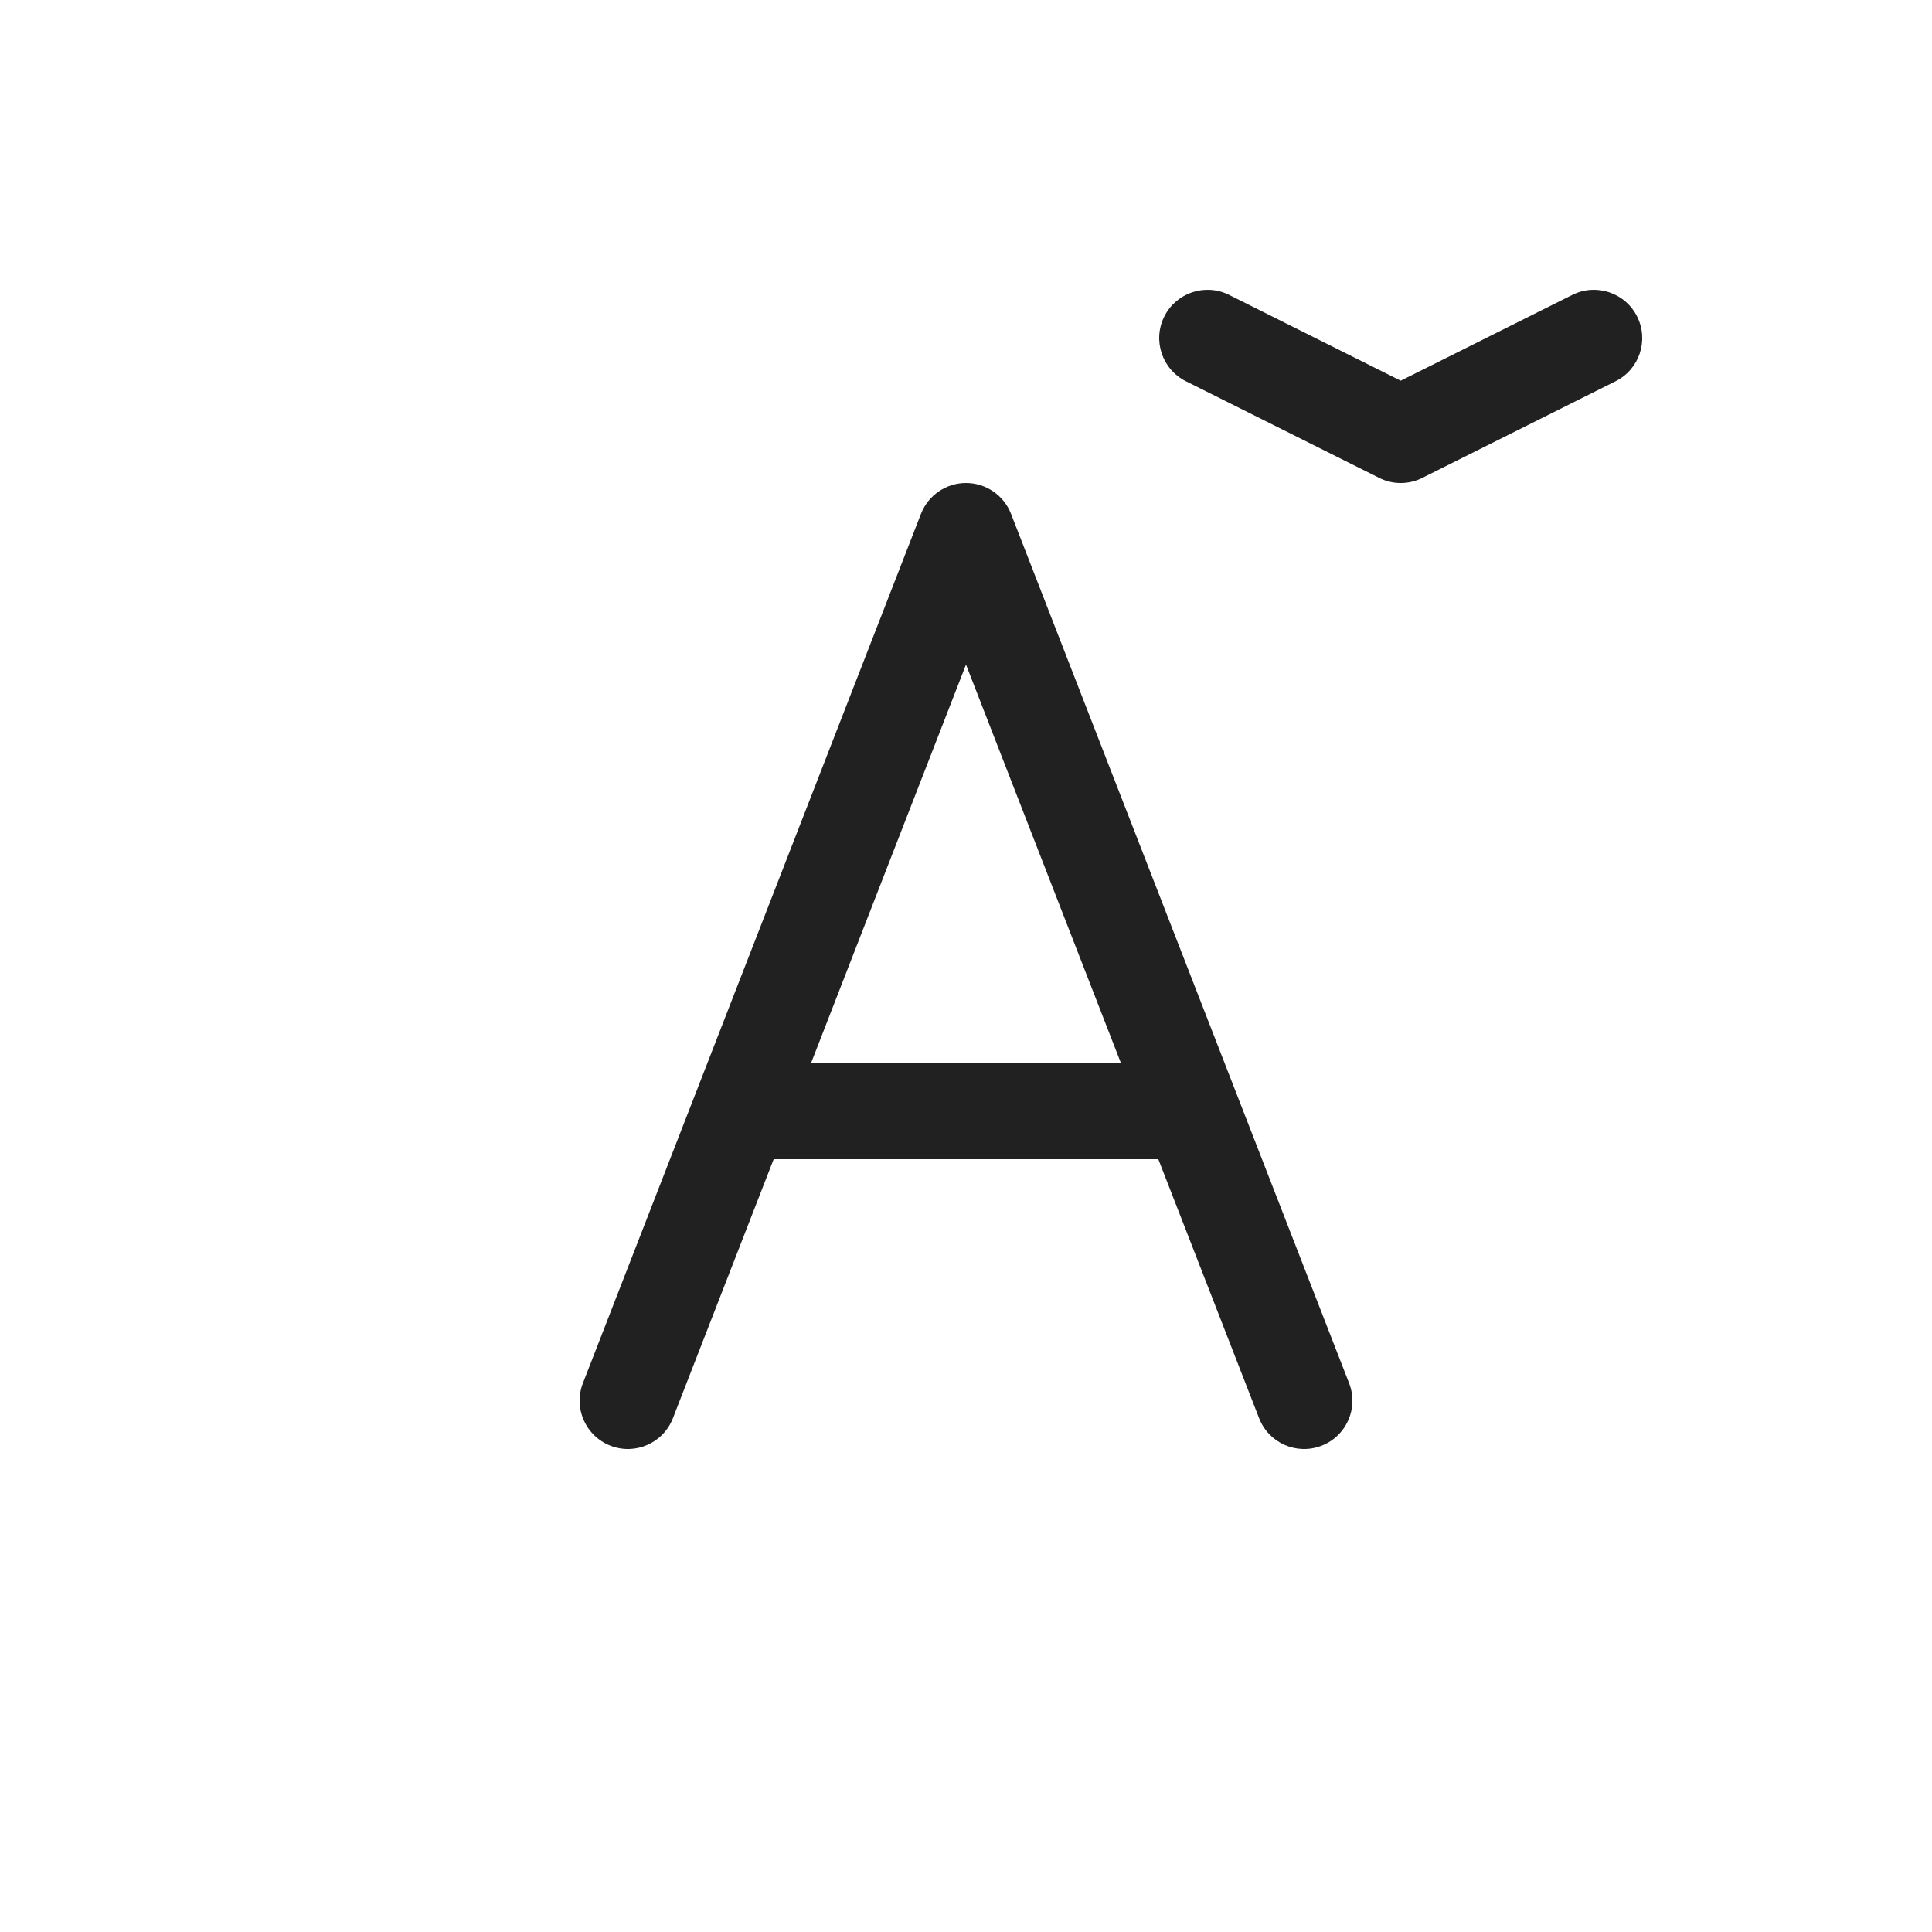
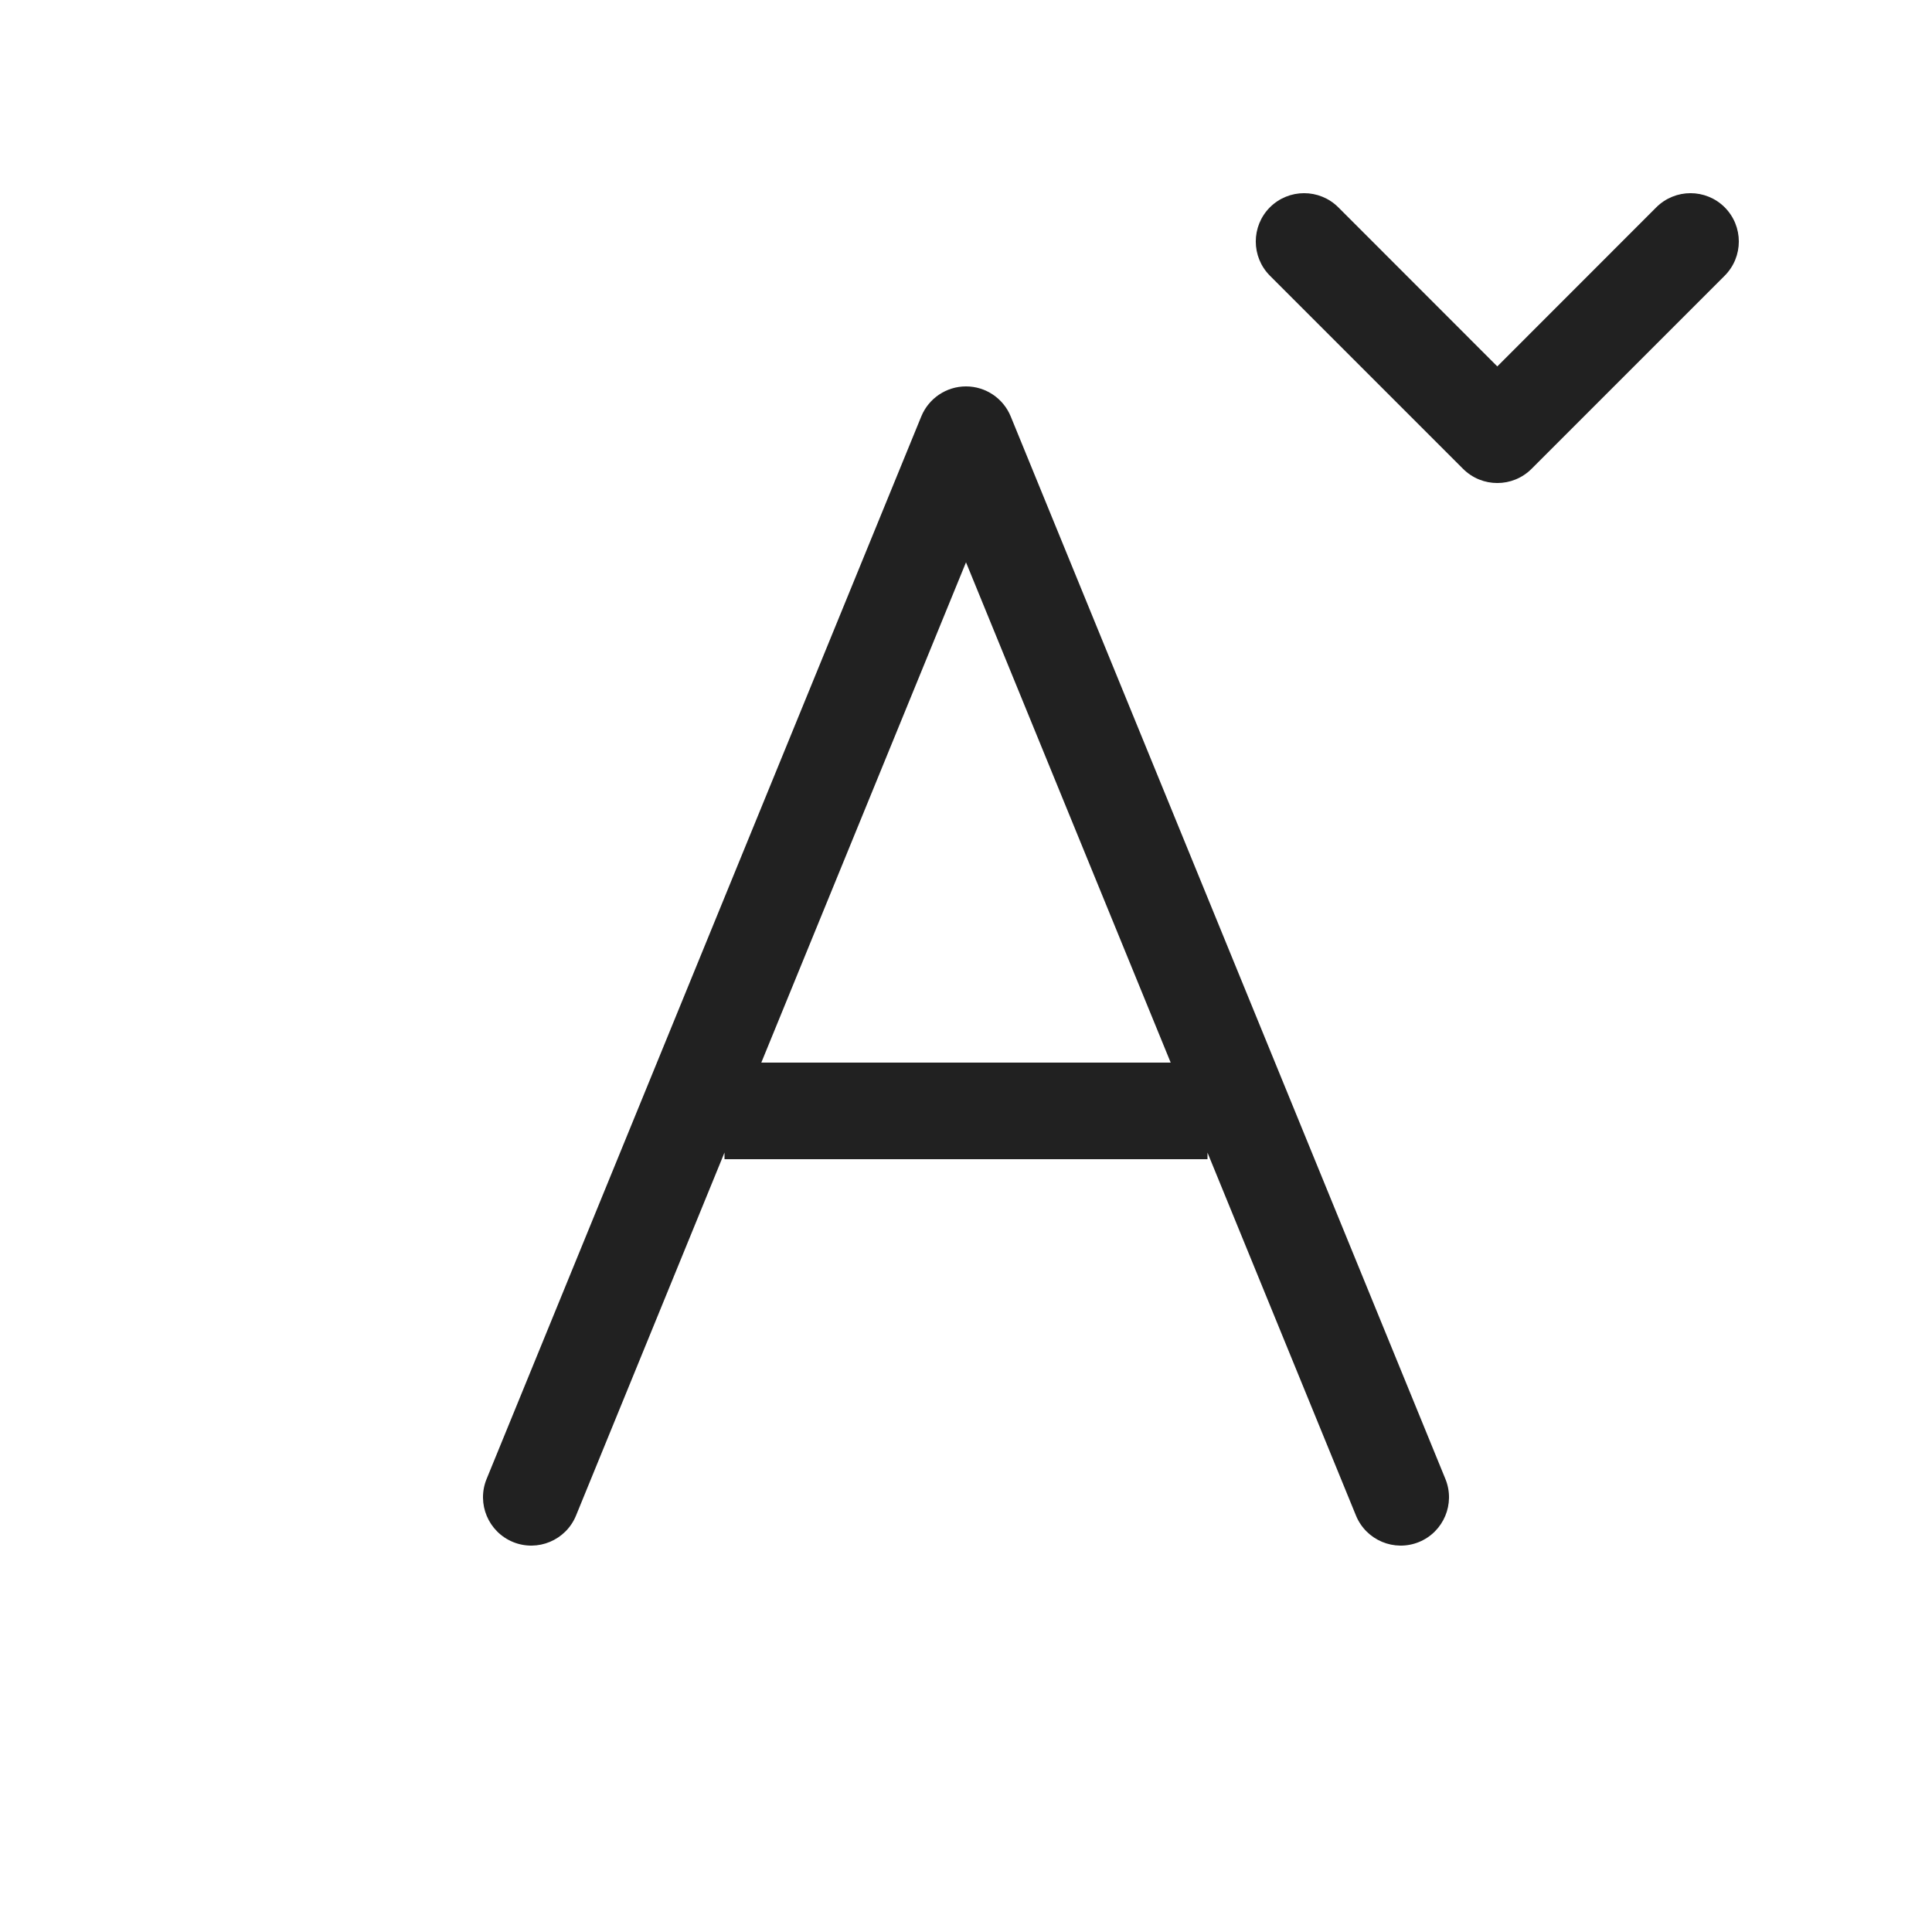
<svg xmlns="http://www.w3.org/2000/svg" width="20" height="20" viewBox="0 0 20 20" fill="none">
-   <path d="M12.053 3.276C12.176 3.03 12.477 2.929 12.724 3.053L14.5 3.941L16.276 3.053C16.523 2.929 16.824 3.03 16.947 3.276C17.071 3.523 16.971 3.824 16.724 3.947L14.724 4.947C14.583 5.018 14.417 5.018 14.277 4.947L12.277 3.947C12.03 3.824 11.929 3.523 12.053 3.276Z" fill="#212121" />
-   <path d="M10 5C10.206 5 10.391 5.127 10.466 5.319L13.966 14.319C14.066 14.576 13.939 14.866 13.681 14.966C13.424 15.066 13.134 14.939 13.034 14.681L11.991 12H8.009L6.966 14.681C6.866 14.939 6.576 15.066 6.319 14.966C6.062 14.866 5.934 14.576 6.034 14.319L9.534 5.319C9.609 5.127 9.794 5 10 5ZM8.398 11H11.602L10 6.88L8.398 11Z" fill="#212121" />
+   <path d="M13.146 2.146C13.342 1.951 13.658 1.951 13.854 2.146L15.5 3.793L17.146 2.146C17.342 1.951 17.658 1.951 17.854 2.146C18.049 2.342 18.049 2.658 17.854 2.854L15.854 4.854C15.658 5.049 15.342 5.049 15.146 4.854L13.146 2.854C12.951 2.658 12.951 2.342 13.146 2.146ZM10 4C10.203 4 10.386 4.123 10.463 4.311L14.963 15.311C15.067 15.566 14.945 15.858 14.689 15.963C14.434 16.067 14.142 15.945 14.037 15.689L12.5 11.932V12H7.5V11.931L5.963 15.689C5.858 15.945 5.566 16.067 5.311 15.963C5.055 15.858 4.933 15.566 5.037 15.311L9.537 4.311C9.614 4.123 9.797 4 10 4ZM7.881 11H12.119L10 5.821L7.881 11Z" fill="#212121" />
</svg>
